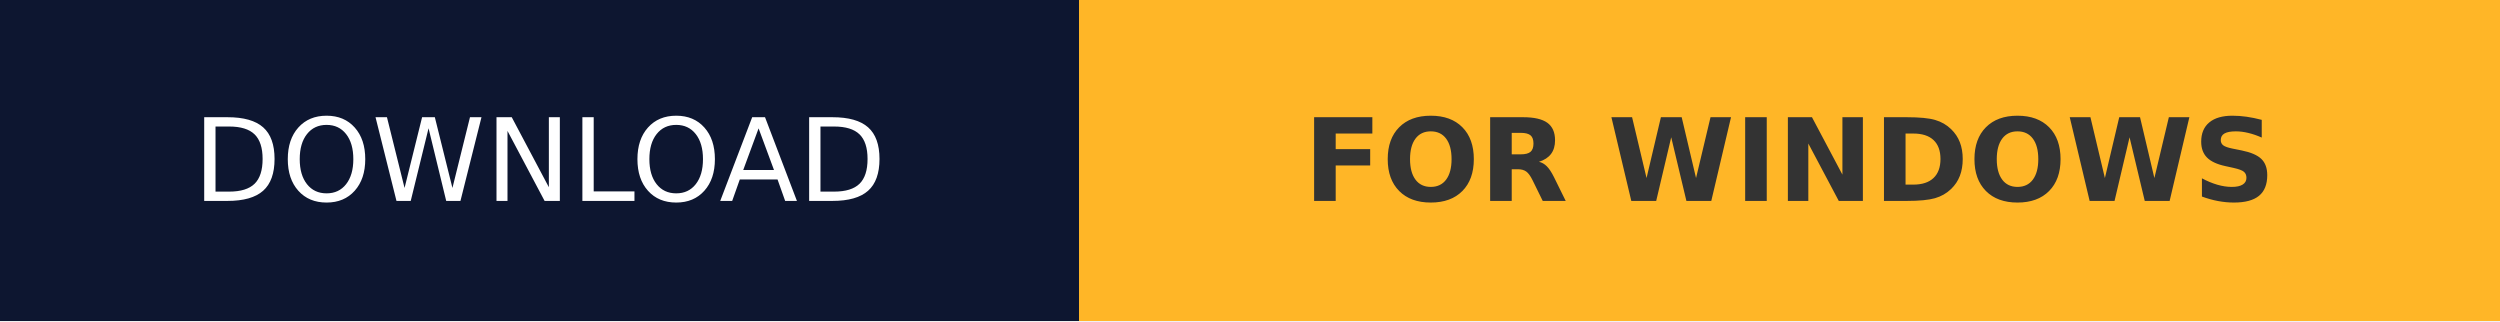
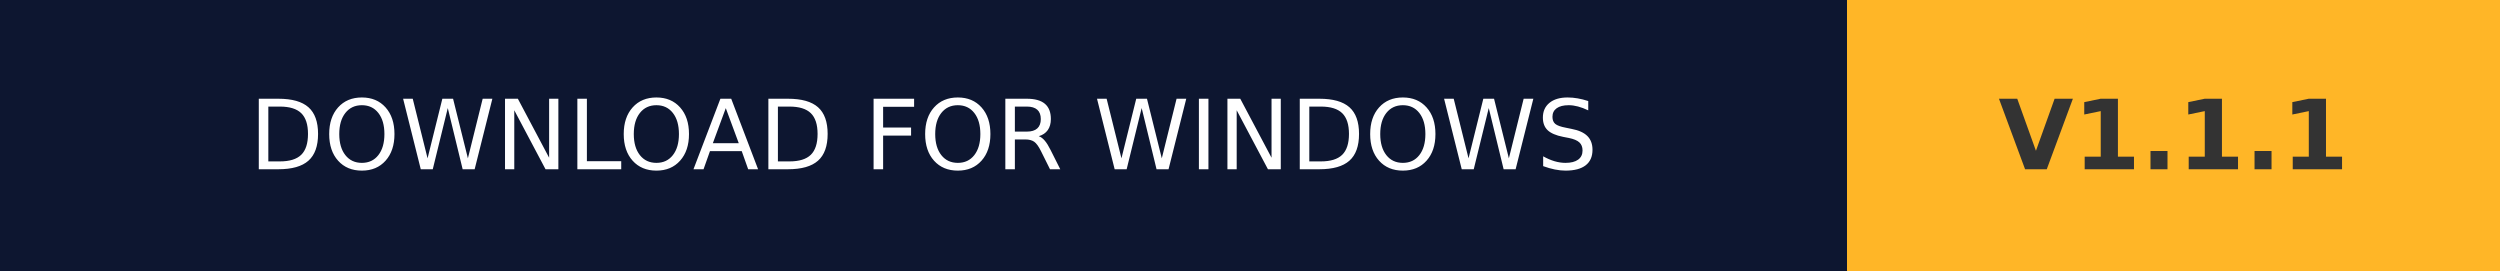
- <svg xmlns="http://www.w3.org/2000/svg" width="217.75" height="28" role="img" aria-label="DOWNLOAD: FOR WINDOWS">
+ <svg xmlns="http://www.w3.org/2000/svg" width="258.5" height="28" role="img" aria-label="DOWNLOAD FOR WINDOWS: V1.1.1">
  <g shape-rendering="crispEdges">
-     <rect width="94" height="28" fill="#0d1630" />
-     <rect x="94" width="123.75" height="28" fill="#ffb627" />
+     <rect width="191" height="28" fill="#0d1630" />
+     <rect x="191" width="67.5" height="28" fill="#ffb627" />
  </g>
  <g fill="#fff" text-anchor="middle" font-family="Verdana,Geneva,DejaVu Sans,sans-serif" text-rendering="geometricPrecision" font-size="100">
-     <text transform="scale(.1)" x="470" y="175" textLength="700">DOWNLOAD</text>
-     <text transform="scale(.1)" x="1558.75" y="175" textLength="997.5" font-weight="bold" fill="#333">FOR WINDOWS</text>
+     <text transform="scale(.1)" x="955" y="175" textLength="1670">DOWNLOAD FOR WINDOWS</text>
+     <text transform="scale(.1)" x="2247.5" y="175" textLength="435" font-weight="bold" fill="#333">V1.1.1</text>
  </g>
</svg>
